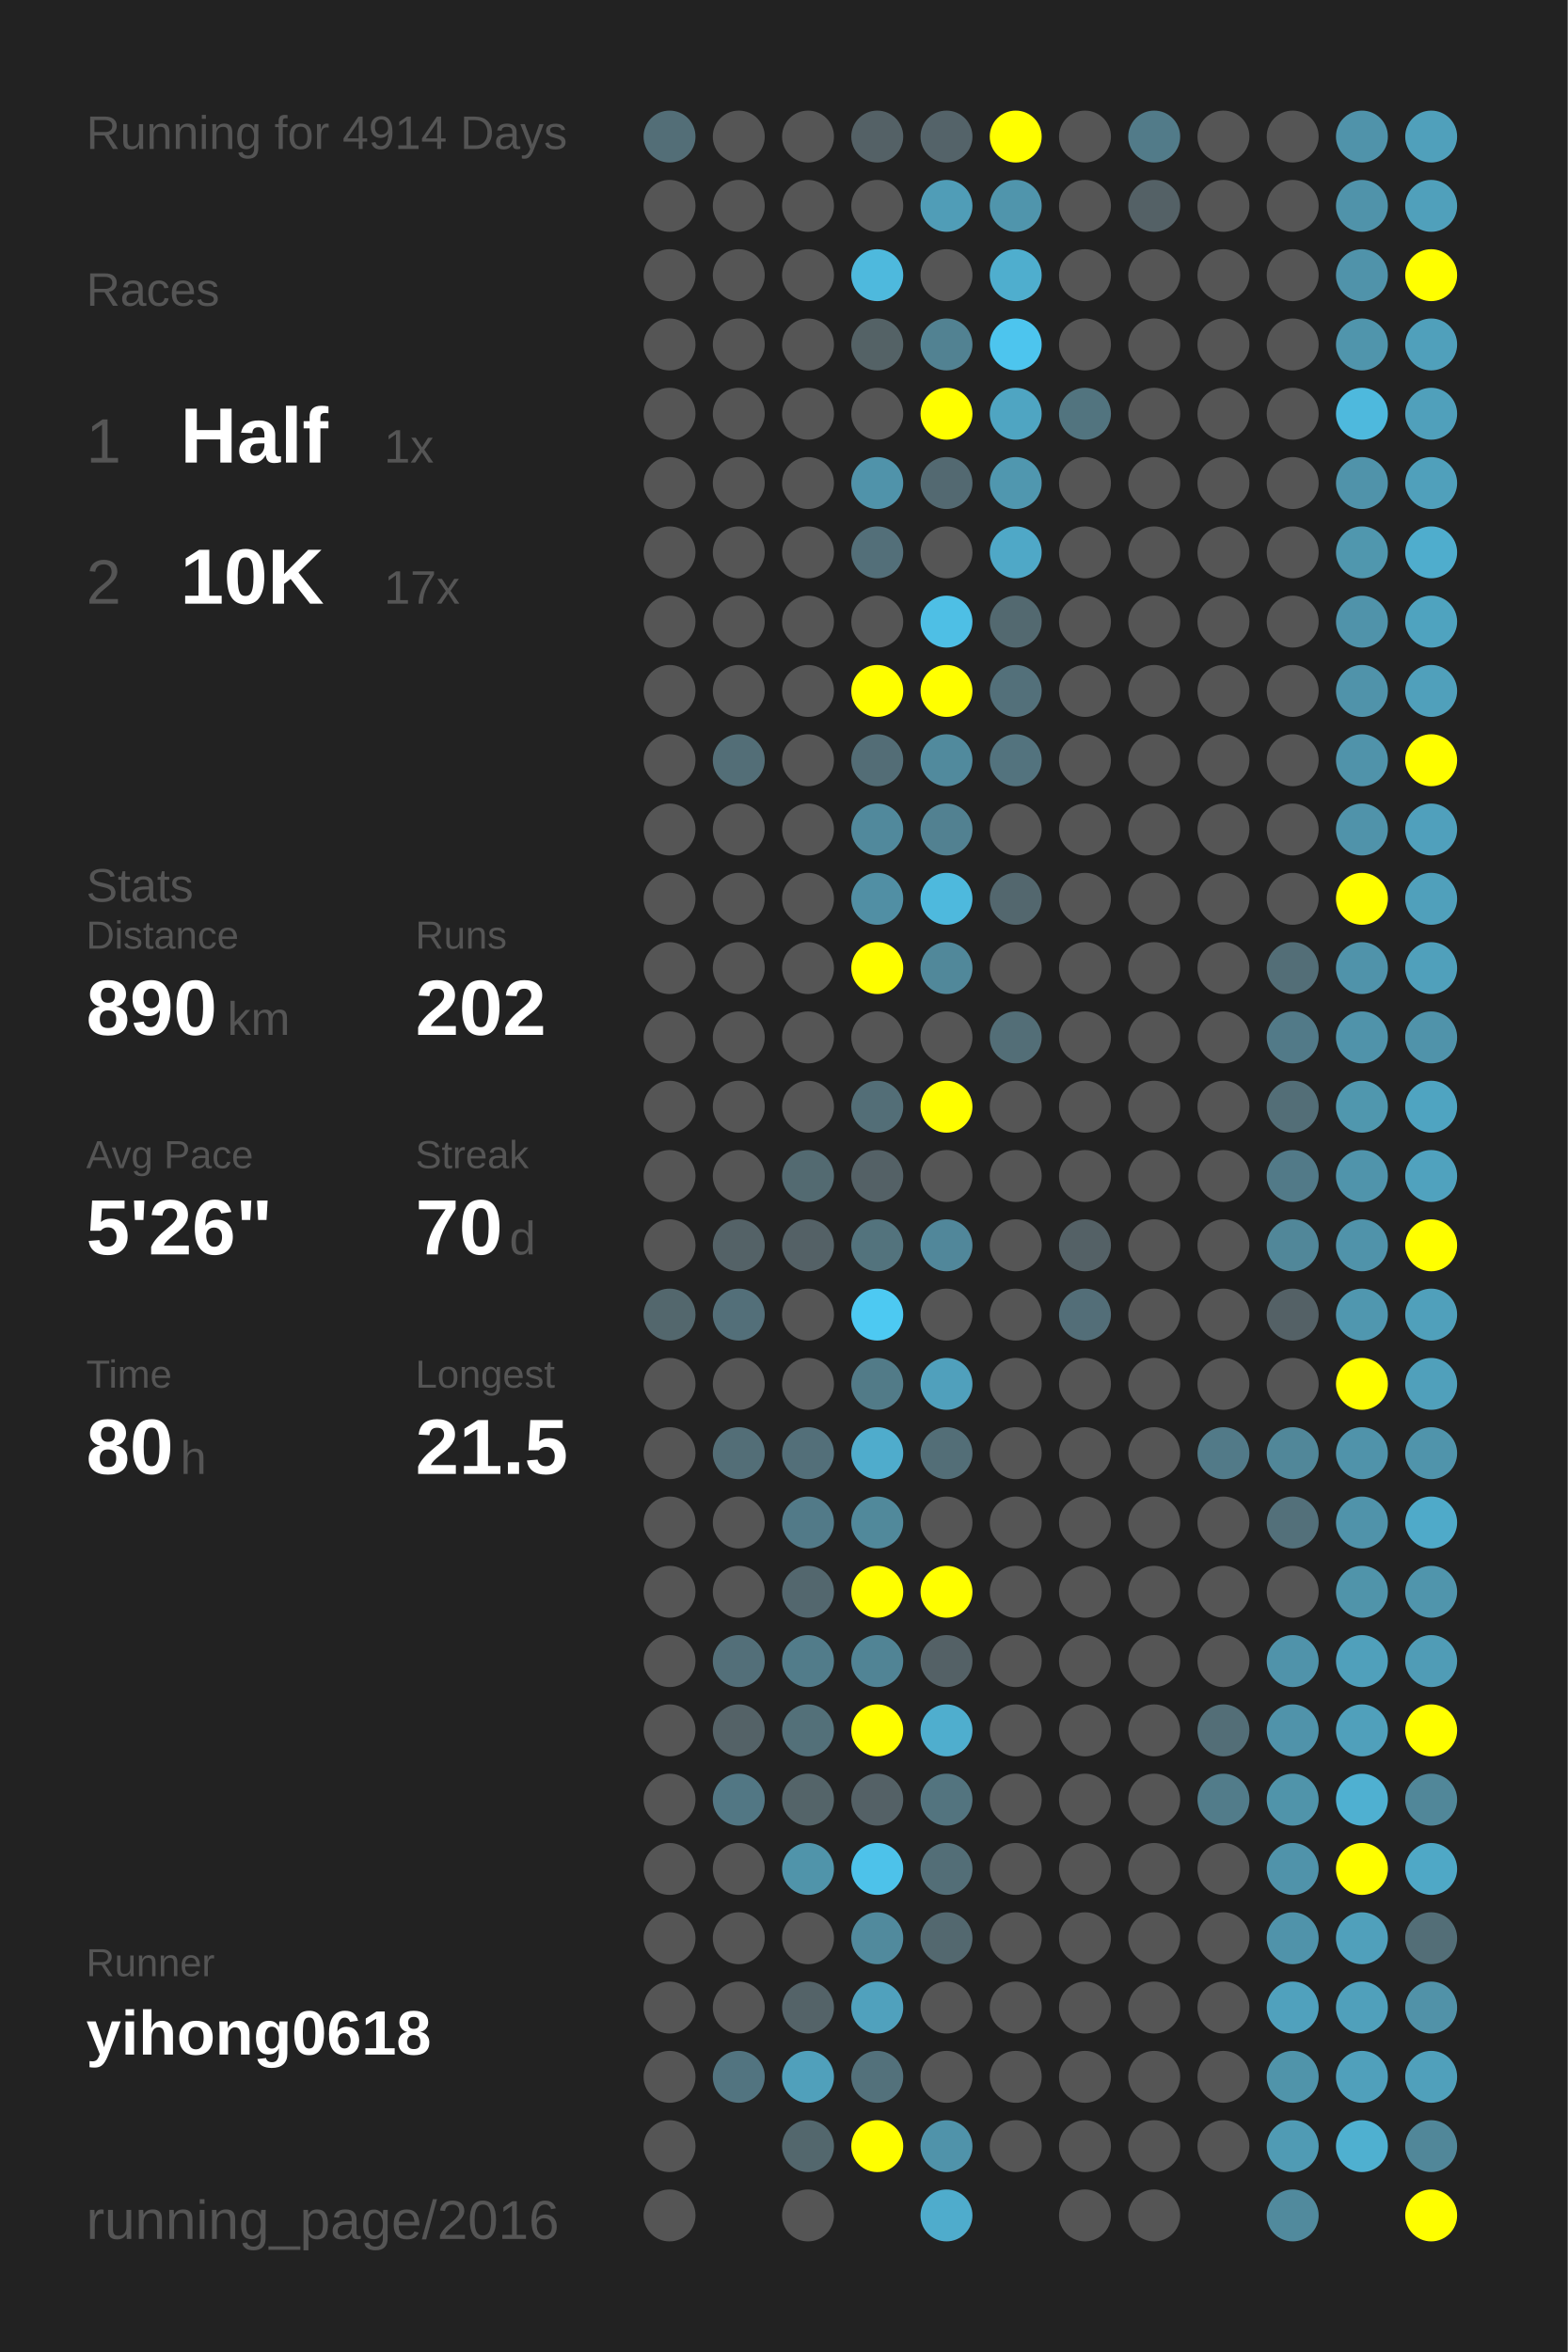
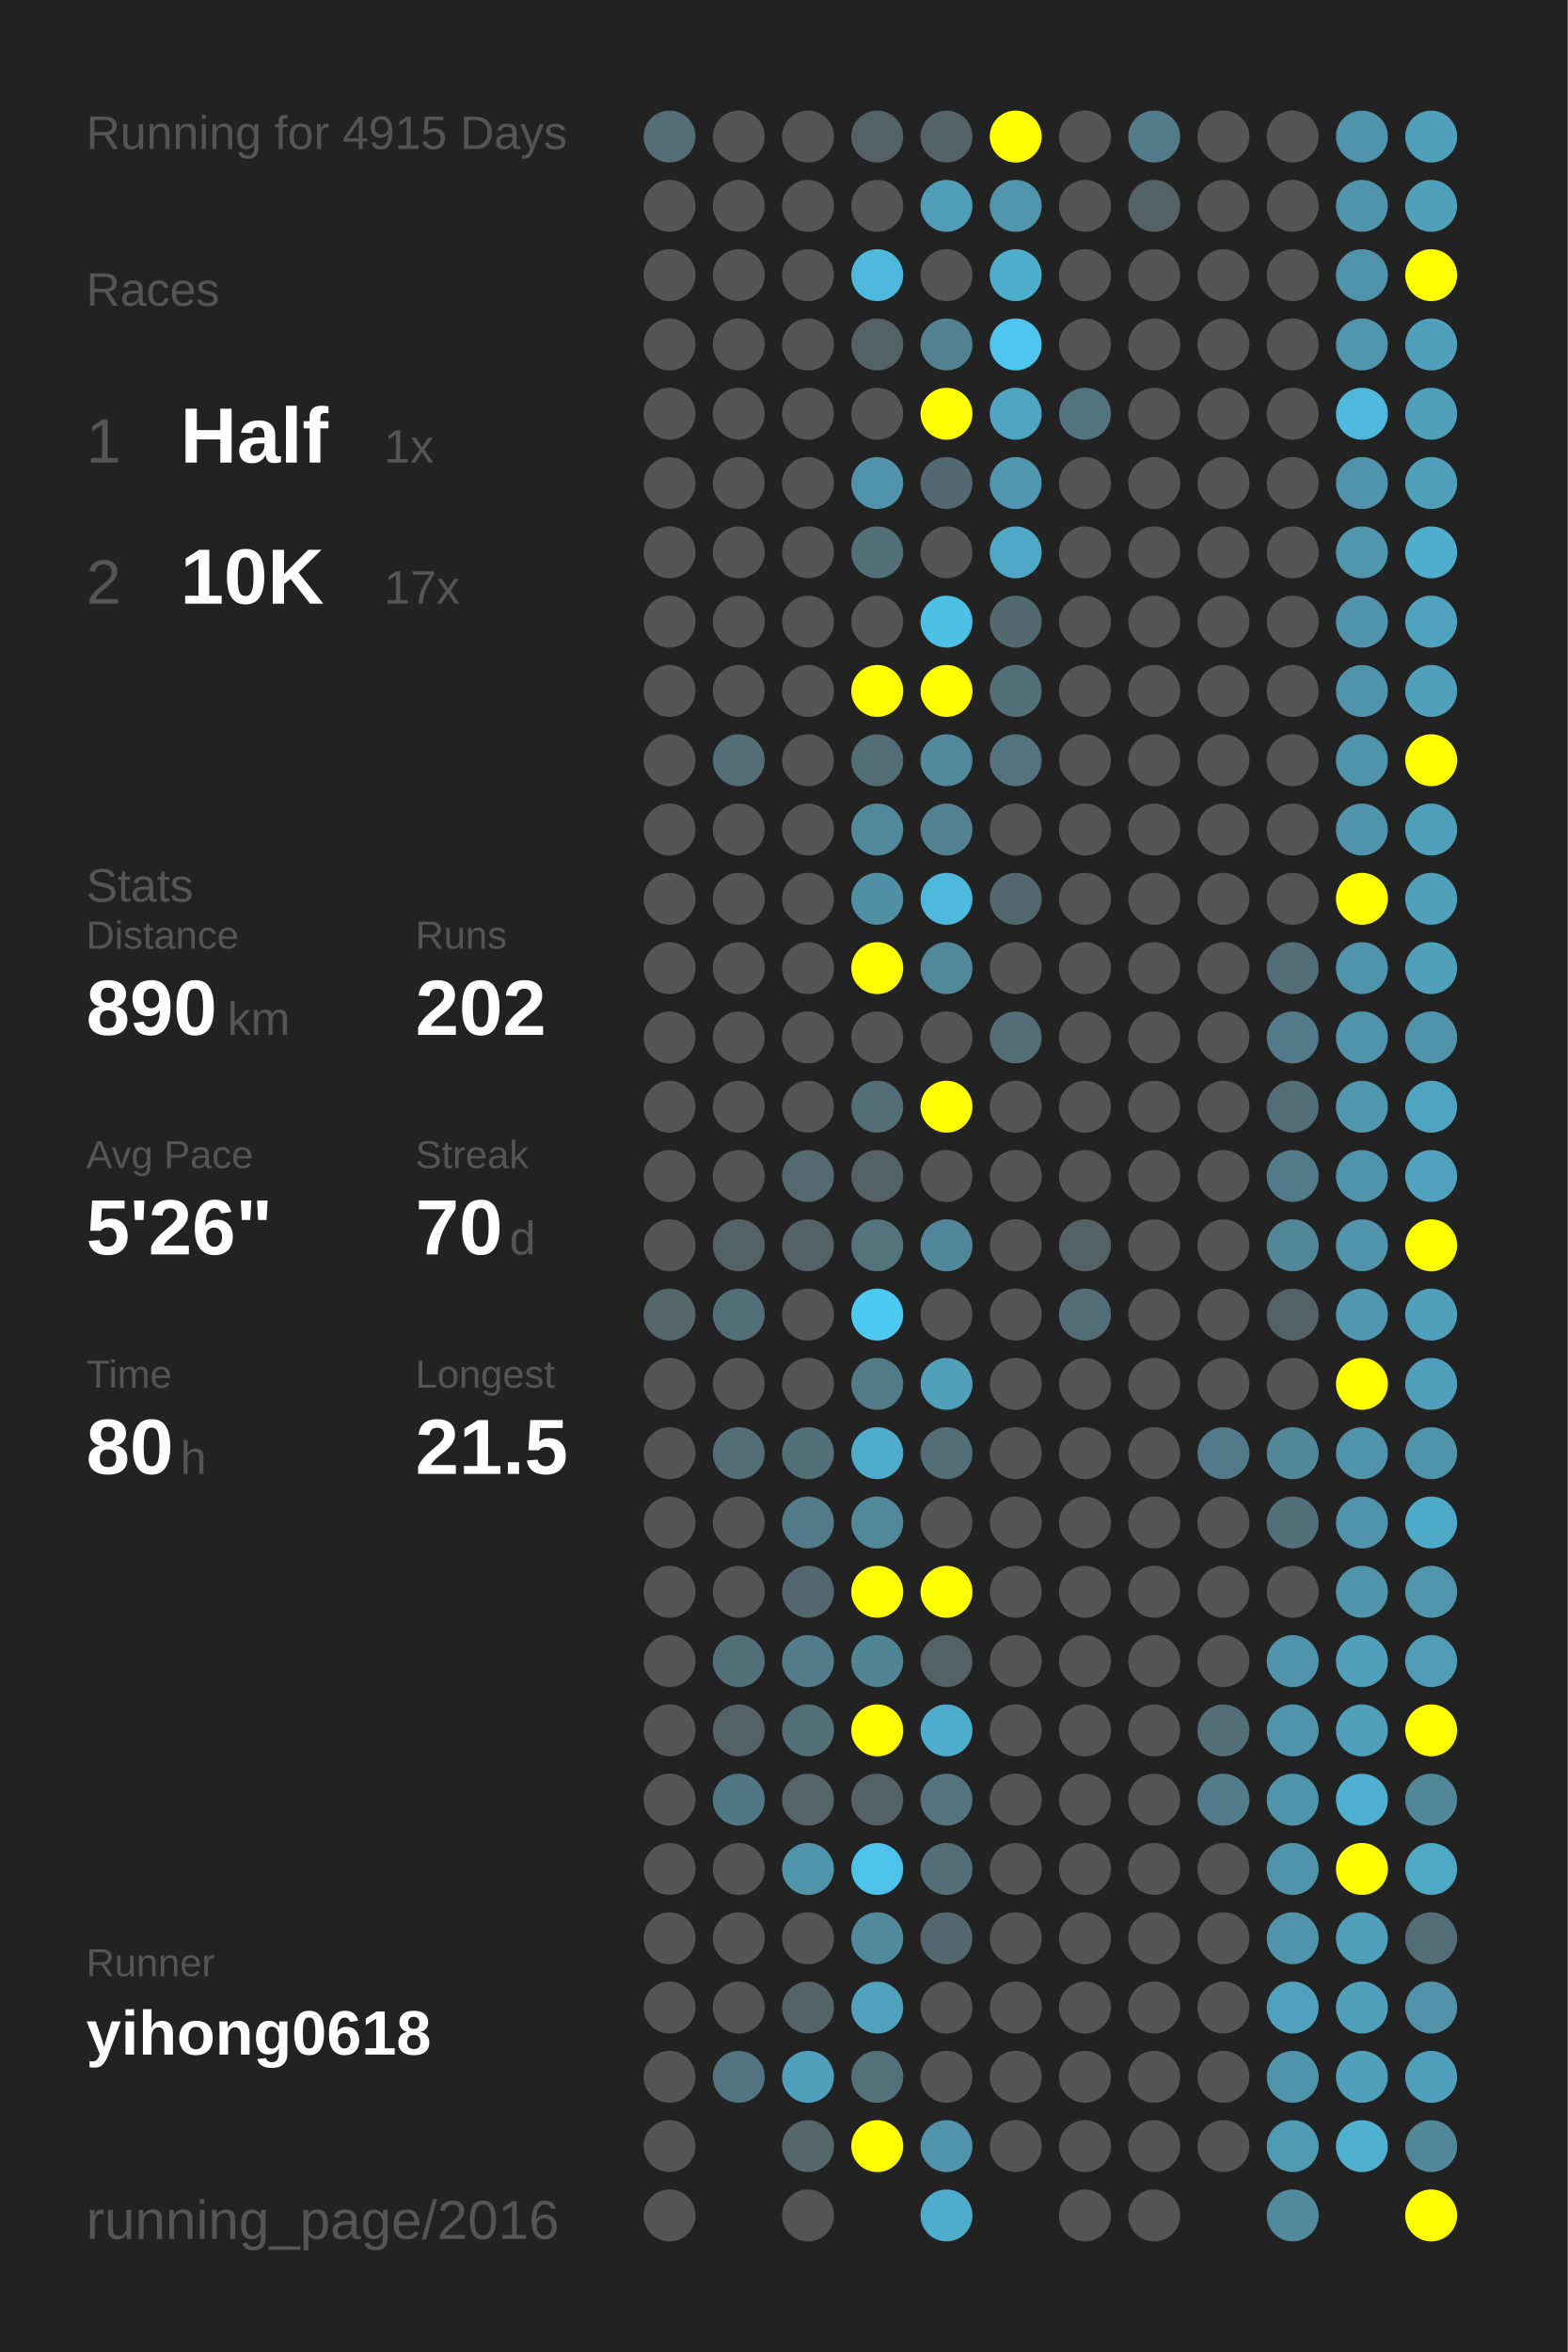
<svg xmlns="http://www.w3.org/2000/svg" baseProfile="full" height="300mm" version="1.1" viewBox="0,0,200,300" width="200mm">
  <defs />
  <rect fill="#222222" height="300" width="200" x="0" y="0" />
-   <text fill="#555555" style="font-size:6px; font-family:Arial;" x="11" y="19">Running for 4914 Days</text>
+   <text fill="#555555" style="font-size:6px; font-family:Arial;" x="11" y="19">Running for 4915 Days</text>
  <text fill="#555555" style="font-size:6px; font-family:Arial;" x="11" y="39">Races</text>
  <text fill="#555555" style="font-size:8px; font-family:Arial;" x="11" y="59">1</text>
  <text fill="#FFFFFF" style="font-size:10px; font-family:Arial; font-weight:bold;" x="23" y="59">Half</text>
  <text fill="#555555" style="font-size:6px; font-family:Arial;" x="49" y="59">1x</text>
  <text fill="#555555" style="font-size:8px; font-family:Arial;" x="11" y="77">2</text>
  <text fill="#FFFFFF" style="font-size:10px; font-family:Arial; font-weight:bold;" x="23" y="77">10K</text>
  <text fill="#555555" style="font-size:6px; font-family:Arial;" x="49" y="77">17x</text>
  <text fill="#555555" style="font-size:6px; font-family:Arial;" x="11" y="115">Stats</text>
  <text fill="#555555" style="font-size:5px; font-family:Arial;" x="11" y="121">Distance</text>
  <text fill="#FFFFFF" style="font-size:10px; font-family:Arial; font-weight:bold;" x="11" y="132">890</text>
  <text fill="#555555" style="font-size:6px; font-family:Arial;" x="29" y="132">km</text>
  <text fill="#555555" style="font-size:5px; font-family:Arial;" x="53" y="121">Runs</text>
  <text fill="#FFFFFF" style="font-size:10px; font-family:Arial; font-weight:bold;" x="53" y="132">202</text>
  <text fill="#555555" style="font-size:5px; font-family:Arial;" x="11" y="149">Avg Pace</text>
  <text fill="#FFFFFF" style="font-size:10px; font-family:Arial; font-weight:bold;" x="11" y="160">5'26"</text>
  <text fill="#555555" style="font-size:5px; font-family:Arial;" x="53" y="149">Streak</text>
  <text fill="#FFFFFF" style="font-size:10px; font-family:Arial; font-weight:bold;" x="53" y="160">70</text>
  <text fill="#555555" style="font-size:6px; font-family:Arial;" x="65" y="160">d</text>
  <text fill="#555555" style="font-size:5px; font-family:Arial;" x="11" y="177">Time</text>
  <text fill="#FFFFFF" style="font-size:10px; font-family:Arial; font-weight:bold;" x="11" y="188">80</text>
  <text fill="#555555" style="font-size:6px; font-family:Arial;" x="23" y="188">h</text>
  <text fill="#555555" style="font-size:5px; font-family:Arial;" x="53" y="177">Longest</text>
  <text fill="#FFFFFF" style="font-size:10px; font-family:Arial; font-weight:bold;" x="53" y="188">21.5</text>
  <text fill="#555555" style="font-size:5px; font-family:Arial;" x="11" y="252.065">Runner</text>
  <text fill="#FFFFFF" style="font-size:8px; font-family:Arial; font-weight:bold;" x="11" y="262.065">yihong0618</text>
  <text fill="#555555" style="font-size:7px; font-family:Arial;" x="11" y="285.581">running_page/2016</text>
  <circle cx="85.417" cy="17.419" fill="#536e77" r="3.312" />
  <circle cx="85.417" cy="26.258" fill="#555555" r="3.312" />
  <circle cx="85.417" cy="35.097" fill="#555555" r="3.312" />
  <circle cx="85.417" cy="43.935" fill="#555555" r="3.312" />
  <circle cx="85.417" cy="52.774" fill="#555555" r="3.312" />
  <circle cx="85.417" cy="61.613" fill="#555555" r="3.312" />
  <circle cx="85.417" cy="70.452" fill="#555555" r="3.312" />
  <circle cx="85.417" cy="79.29" fill="#555555" r="3.312" />
  <circle cx="85.417" cy="88.129" fill="#555555" r="3.312" />
  <circle cx="85.417" cy="96.968" fill="#555555" r="3.312" />
  <circle cx="85.417" cy="105.806" fill="#555555" r="3.312" />
  <circle cx="85.417" cy="114.645" fill="#555555" r="3.312" />
  <circle cx="85.417" cy="123.484" fill="#555555" r="3.312" />
  <circle cx="85.417" cy="132.323" fill="#555555" r="3.312" />
  <circle cx="85.417" cy="141.161" fill="#555555" r="3.312" />
  <circle cx="85.417" cy="150" fill="#555555" r="3.312" />
  <circle cx="85.417" cy="158.839" fill="#555555" r="3.312" />
  <circle cx="85.417" cy="167.677" fill="#53676d" r="3.312" />
  <circle cx="85.417" cy="176.516" fill="#555555" r="3.312" />
  <circle cx="85.417" cy="185.355" fill="#555555" r="3.312" />
  <circle cx="85.417" cy="194.194" fill="#555555" r="3.312" />
  <circle cx="85.417" cy="203.032" fill="#555555" r="3.312" />
  <circle cx="85.417" cy="211.871" fill="#555555" r="3.312" />
  <circle cx="85.417" cy="220.71" fill="#555555" r="3.312" />
  <circle cx="85.417" cy="229.548" fill="#555555" r="3.312" />
  <circle cx="85.417" cy="238.387" fill="#555555" r="3.312" />
  <circle cx="85.417" cy="247.226" fill="#555555" r="3.312" />
  <circle cx="85.417" cy="256.065" fill="#555555" r="3.312" />
  <circle cx="85.417" cy="264.903" fill="#555555" r="3.312" />
  <circle cx="85.417" cy="273.742" fill="#555555" r="3.312" />
  <circle cx="85.417" cy="282.581" fill="#555555" r="3.312" />
  <circle cx="94.25" cy="17.419" fill="#555555" r="3.312" />
  <circle cx="94.25" cy="26.258" fill="#555555" r="3.312" />
  <circle cx="94.25" cy="35.097" fill="#555555" r="3.312" />
  <circle cx="94.25" cy="43.935" fill="#555555" r="3.312" />
  <circle cx="94.25" cy="52.774" fill="#555555" r="3.312" />
  <circle cx="94.25" cy="61.613" fill="#555555" r="3.312" />
  <circle cx="94.25" cy="70.452" fill="#555555" r="3.312" />
  <circle cx="94.25" cy="79.29" fill="#555555" r="3.312" />
  <circle cx="94.25" cy="88.129" fill="#555555" r="3.312" />
  <circle cx="94.25" cy="96.968" fill="#536e77" r="3.312" />
  <circle cx="94.25" cy="105.806" fill="#555555" r="3.312" />
  <circle cx="94.25" cy="114.645" fill="#555555" r="3.312" />
  <circle cx="94.25" cy="123.484" fill="#555555" r="3.312" />
  <circle cx="94.25" cy="132.323" fill="#555555" r="3.312" />
  <circle cx="94.25" cy="141.161" fill="#555555" r="3.312" />
  <circle cx="94.25" cy="150" fill="#555555" r="3.312" />
  <circle cx="94.25" cy="158.839" fill="#546267" r="3.312" />
  <circle cx="94.25" cy="167.677" fill="#536f79" r="3.312" />
  <circle cx="94.25" cy="176.516" fill="#555555" r="3.312" />
  <circle cx="94.25" cy="185.355" fill="#536e77" r="3.312" />
  <circle cx="94.25" cy="194.194" fill="#555555" r="3.312" />
  <circle cx="94.25" cy="203.032" fill="#555555" r="3.312" />
  <circle cx="94.25" cy="211.871" fill="#536f79" r="3.312" />
  <circle cx="94.25" cy="220.71" fill="#546267" r="3.312" />
  <circle cx="94.25" cy="229.548" fill="#527784" r="3.312" />
  <circle cx="94.25" cy="238.387" fill="#555555" r="3.312" />
  <circle cx="94.25" cy="247.226" fill="#555555" r="3.312" />
  <circle cx="94.25" cy="256.065" fill="#555555" r="3.312" />
  <circle cx="94.25" cy="264.903" fill="#527480" r="3.312" />
  <circle cx="103.083" cy="17.419" fill="#555555" r="3.312" />
  <circle cx="103.083" cy="26.258" fill="#555555" r="3.312" />
  <circle cx="103.083" cy="35.097" fill="#555555" r="3.312" />
  <circle cx="103.083" cy="43.935" fill="#555555" r="3.312" />
  <circle cx="103.083" cy="52.774" fill="#555555" r="3.312" />
  <circle cx="103.083" cy="61.613" fill="#555555" r="3.312" />
  <circle cx="103.083" cy="70.452" fill="#555555" r="3.312" />
  <circle cx="103.083" cy="79.29" fill="#555555" r="3.312" />
  <circle cx="103.083" cy="88.129" fill="#555555" r="3.312" />
  <circle cx="103.083" cy="96.968" fill="#555555" r="3.312" />
  <circle cx="103.083" cy="105.806" fill="#555555" r="3.312" />
  <circle cx="103.083" cy="114.645" fill="#555555" r="3.312" />
  <circle cx="103.083" cy="123.484" fill="#555555" r="3.312" />
  <circle cx="103.083" cy="132.323" fill="#555555" r="3.312" />
  <circle cx="103.083" cy="141.161" fill="#555555" r="3.312" />
  <circle cx="103.083" cy="150" fill="#536a71" r="3.312" />
  <circle cx="103.083" cy="158.839" fill="#546166" r="3.312" />
  <circle cx="103.083" cy="167.677" fill="#555555" r="3.312" />
  <circle cx="103.083" cy="176.516" fill="#555555" r="3.312" />
  <circle cx="103.083" cy="185.355" fill="#536f79" r="3.312" />
  <circle cx="103.083" cy="194.194" fill="#527a88" r="3.312" />
  <circle cx="103.083" cy="203.032" fill="#53676e" r="3.312" />
  <circle cx="103.083" cy="211.871" fill="#527c8a" r="3.312" />
  <circle cx="103.083" cy="220.71" fill="#537079" r="3.312" />
  <circle cx="103.083" cy="229.548" fill="#546469" r="3.312" />
  <circle cx="103.083" cy="238.387" fill="#5094aa" r="3.312" />
  <circle cx="103.083" cy="247.226" fill="#555555" r="3.312" />
  <circle cx="103.083" cy="256.065" fill="#546368" r="3.312" />
  <circle cx="103.083" cy="264.903" fill="#50a0bb" r="3.312" />
  <circle cx="103.083" cy="273.742" fill="#53676d" r="3.312" />
  <circle cx="103.083" cy="282.581" fill="#555555" r="3.312" />
  <circle cx="111.917" cy="17.419" fill="#546166" r="3.312" />
  <circle cx="111.917" cy="26.258" fill="#555555" r="3.312" />
  <circle cx="111.917" cy="35.097" fill="#4eb9dd" r="3.312" />
  <circle cx="111.917" cy="43.935" fill="#546266" r="3.312" />
  <circle cx="111.917" cy="52.774" fill="#555555" r="3.312" />
  <circle cx="111.917" cy="61.613" fill="#5093aa" r="3.312" />
  <circle cx="111.917" cy="70.452" fill="#536f79" r="3.312" />
  <circle cx="111.917" cy="79.29" fill="#555555" r="3.312" />
  <circle cx="111.917" cy="88.129" fill="#FFFF00" r="3.312" />
  <circle cx="111.917" cy="96.968" fill="#536d76" r="3.312" />
  <circle cx="111.917" cy="105.806" fill="#51899c" r="3.312" />
  <circle cx="111.917" cy="114.645" fill="#518fa4" r="3.312" />
  <circle cx="111.917" cy="123.484" fill="#FFFF00" r="3.312" />
  <circle cx="111.917" cy="132.323" fill="#555555" r="3.312" />
  <circle cx="111.917" cy="141.161" fill="#536e77" r="3.312" />
  <circle cx="111.917" cy="150" fill="#546166" r="3.312" />
  <circle cx="111.917" cy="158.839" fill="#53737d" r="3.312" />
  <circle cx="111.917" cy="167.677" fill="#4dc9f2" r="3.312" />
  <circle cx="111.917" cy="176.516" fill="#527b88" r="3.312" />
  <circle cx="111.917" cy="185.355" fill="#4faccc" r="3.312" />
  <circle cx="111.917" cy="194.194" fill="#51899b" r="3.312" />
  <circle cx="111.917" cy="203.032" fill="#FFFF00" r="3.312" />
  <circle cx="111.917" cy="211.871" fill="#518495" r="3.312" />
  <circle cx="111.917" cy="220.71" fill="#FFFF00" r="3.312" />
  <circle cx="111.917" cy="229.548" fill="#546166" r="3.312" />
  <circle cx="111.917" cy="238.387" fill="#4dc2ea" r="3.312" />
  <circle cx="111.917" cy="247.226" fill="#518a9d" r="3.312" />
  <circle cx="111.917" cy="256.065" fill="#50a1bd" r="3.312" />
  <circle cx="111.917" cy="264.903" fill="#53717b" r="3.312" />
  <circle cx="111.917" cy="273.742" fill="#FFFF00" r="3.312" />
  <circle cx="120.75" cy="17.419" fill="#546369" r="3.312" />
  <circle cx="120.75" cy="26.258" fill="#509db7" r="3.312" />
  <circle cx="120.75" cy="35.097" fill="#555555" r="3.312" />
  <circle cx="120.75" cy="43.935" fill="#528292" r="3.312" />
  <circle cx="120.75" cy="52.774" fill="#FFFF00" r="3.312" />
  <circle cx="120.75" cy="61.613" fill="#536971" r="3.312" />
  <circle cx="120.75" cy="70.452" fill="#555555" r="3.312" />
  <circle cx="120.75" cy="79.29" fill="#4ebfe5" r="3.312" />
  <circle cx="120.75" cy="88.129" fill="#FFFF00" r="3.312" />
  <circle cx="120.75" cy="96.968" fill="#518a9d" r="3.312" />
  <circle cx="120.75" cy="105.806" fill="#528191" r="3.312" />
  <circle cx="120.75" cy="114.645" fill="#4eb9dd" r="3.312" />
  <circle cx="120.75" cy="123.484" fill="#51889a" r="3.312" />
  <circle cx="120.75" cy="132.323" fill="#555555" r="3.312" />
  <circle cx="120.75" cy="141.161" fill="#FFFF00" r="3.312" />
  <circle cx="120.75" cy="150" fill="#555555" r="3.312" />
  <circle cx="120.75" cy="158.839" fill="#51879a" r="3.312" />
  <circle cx="120.75" cy="167.677" fill="#555555" r="3.312" />
  <circle cx="120.75" cy="176.516" fill="#50a0bc" r="3.312" />
  <circle cx="120.75" cy="185.355" fill="#536e77" r="3.312" />
  <circle cx="120.75" cy="194.194" fill="#555555" r="3.312" />
  <circle cx="120.75" cy="203.032" fill="#FFFF00" r="3.312" />
  <circle cx="120.75" cy="211.871" fill="#546166" r="3.312" />
  <circle cx="120.75" cy="220.71" fill="#4faece" r="3.312" />
  <circle cx="120.75" cy="229.548" fill="#53747f" r="3.312" />
  <circle cx="120.75" cy="238.387" fill="#536e77" r="3.312" />
  <circle cx="120.75" cy="247.226" fill="#53686f" r="3.312" />
  <circle cx="120.75" cy="256.065" fill="#555555" r="3.312" />
  <circle cx="120.75" cy="264.903" fill="#555555" r="3.312" />
  <circle cx="120.75" cy="273.742" fill="#5093aa" r="3.312" />
  <circle cx="120.75" cy="282.581" fill="#4faccc" r="3.312" />
  <circle cx="129.583" cy="17.419" fill="#FFFF00" r="3.312" />
  <circle cx="129.583" cy="26.258" fill="#5095ac" r="3.312" />
  <circle cx="129.583" cy="35.097" fill="#4faece" r="3.312" />
  <circle cx="129.583" cy="43.935" fill="#4dc5ee" r="3.312" />
  <circle cx="129.583" cy="52.774" fill="#4fa5c2" r="3.312" />
  <circle cx="129.583" cy="61.613" fill="#5097af" r="3.312" />
  <circle cx="129.583" cy="70.452" fill="#4fa8c7" r="3.312" />
  <circle cx="129.583" cy="79.29" fill="#536970" r="3.312" />
  <circle cx="129.583" cy="88.129" fill="#53707a" r="3.312" />
  <circle cx="129.583" cy="96.968" fill="#53737e" r="3.312" />
  <circle cx="129.583" cy="105.806" fill="#555555" r="3.312" />
  <circle cx="129.583" cy="114.645" fill="#53676e" r="3.312" />
  <circle cx="129.583" cy="123.484" fill="#555555" r="3.312" />
  <circle cx="129.583" cy="132.323" fill="#536e77" r="3.312" />
  <circle cx="129.583" cy="141.161" fill="#555555" r="3.312" />
  <circle cx="129.583" cy="150" fill="#555555" r="3.312" />
  <circle cx="129.583" cy="158.839" fill="#555555" r="3.312" />
  <circle cx="129.583" cy="167.677" fill="#555555" r="3.312" />
  <circle cx="129.583" cy="176.516" fill="#555555" r="3.312" />
  <circle cx="129.583" cy="185.355" fill="#555555" r="3.312" />
  <circle cx="129.583" cy="194.194" fill="#555555" r="3.312" />
  <circle cx="129.583" cy="203.032" fill="#555555" r="3.312" />
  <circle cx="129.583" cy="211.871" fill="#555555" r="3.312" />
  <circle cx="129.583" cy="220.71" fill="#555555" r="3.312" />
  <circle cx="129.583" cy="229.548" fill="#555555" r="3.312" />
  <circle cx="129.583" cy="238.387" fill="#555555" r="3.312" />
  <circle cx="129.583" cy="247.226" fill="#555555" r="3.312" />
  <circle cx="129.583" cy="256.065" fill="#555555" r="3.312" />
  <circle cx="129.583" cy="264.903" fill="#555555" r="3.312" />
  <circle cx="129.583" cy="273.742" fill="#555555" r="3.312" />
  <circle cx="138.417" cy="17.419" fill="#555555" r="3.312" />
  <circle cx="138.417" cy="26.258" fill="#555555" r="3.312" />
  <circle cx="138.417" cy="35.097" fill="#555555" r="3.312" />
  <circle cx="138.417" cy="43.935" fill="#555555" r="3.312" />
  <circle cx="138.417" cy="52.774" fill="#52747f" r="3.312" />
  <circle cx="138.417" cy="61.613" fill="#555555" r="3.312" />
  <circle cx="138.417" cy="70.452" fill="#555555" r="3.312" />
  <circle cx="138.417" cy="79.29" fill="#555555" r="3.312" />
  <circle cx="138.417" cy="88.129" fill="#555555" r="3.312" />
  <circle cx="138.417" cy="96.968" fill="#555555" r="3.312" />
  <circle cx="138.417" cy="105.806" fill="#555555" r="3.312" />
  <circle cx="138.417" cy="114.645" fill="#555555" r="3.312" />
  <circle cx="138.417" cy="123.484" fill="#555555" r="3.312" />
  <circle cx="138.417" cy="132.323" fill="#555555" r="3.312" />
  <circle cx="138.417" cy="141.161" fill="#555555" r="3.312" />
  <circle cx="138.417" cy="150" fill="#555555" r="3.312" />
  <circle cx="138.417" cy="158.839" fill="#546166" r="3.312" />
  <circle cx="138.417" cy="167.677" fill="#536e78" r="3.312" />
  <circle cx="138.417" cy="176.516" fill="#555555" r="3.312" />
  <circle cx="138.417" cy="185.355" fill="#555555" r="3.312" />
  <circle cx="138.417" cy="194.194" fill="#555555" r="3.312" />
  <circle cx="138.417" cy="203.032" fill="#555555" r="3.312" />
  <circle cx="138.417" cy="211.871" fill="#555555" r="3.312" />
  <circle cx="138.417" cy="220.71" fill="#555555" r="3.312" />
  <circle cx="138.417" cy="229.548" fill="#555555" r="3.312" />
  <circle cx="138.417" cy="238.387" fill="#555555" r="3.312" />
  <circle cx="138.417" cy="247.226" fill="#555555" r="3.312" />
  <circle cx="138.417" cy="256.065" fill="#555555" r="3.312" />
  <circle cx="138.417" cy="264.903" fill="#555555" r="3.312" />
  <circle cx="138.417" cy="273.742" fill="#555555" r="3.312" />
  <circle cx="138.417" cy="282.581" fill="#555555" r="3.312" />
  <circle cx="147.25" cy="17.419" fill="#527b89" r="3.312" />
  <circle cx="147.25" cy="26.258" fill="#546166" r="3.312" />
  <circle cx="147.25" cy="35.097" fill="#555555" r="3.312" />
  <circle cx="147.25" cy="43.935" fill="#555555" r="3.312" />
  <circle cx="147.25" cy="52.774" fill="#555555" r="3.312" />
  <circle cx="147.25" cy="61.613" fill="#555555" r="3.312" />
  <circle cx="147.25" cy="70.452" fill="#555555" r="3.312" />
  <circle cx="147.25" cy="79.29" fill="#555555" r="3.312" />
  <circle cx="147.25" cy="88.129" fill="#555555" r="3.312" />
  <circle cx="147.25" cy="96.968" fill="#555555" r="3.312" />
  <circle cx="147.25" cy="105.806" fill="#555555" r="3.312" />
  <circle cx="147.25" cy="114.645" fill="#555555" r="3.312" />
  <circle cx="147.25" cy="123.484" fill="#555555" r="3.312" />
  <circle cx="147.25" cy="132.323" fill="#555555" r="3.312" />
  <circle cx="147.25" cy="141.161" fill="#555555" r="3.312" />
  <circle cx="147.25" cy="150" fill="#555555" r="3.312" />
  <circle cx="147.25" cy="158.839" fill="#555555" r="3.312" />
  <circle cx="147.25" cy="167.677" fill="#555555" r="3.312" />
  <circle cx="147.25" cy="176.516" fill="#555555" r="3.312" />
  <circle cx="147.25" cy="185.355" fill="#555555" r="3.312" />
  <circle cx="147.25" cy="194.194" fill="#555555" r="3.312" />
  <circle cx="147.25" cy="203.032" fill="#555555" r="3.312" />
  <circle cx="147.25" cy="211.871" fill="#555555" r="3.312" />
  <circle cx="147.25" cy="220.71" fill="#555555" r="3.312" />
  <circle cx="147.25" cy="229.548" fill="#555555" r="3.312" />
  <circle cx="147.25" cy="238.387" fill="#555555" r="3.312" />
  <circle cx="147.25" cy="247.226" fill="#555555" r="3.312" />
  <circle cx="147.25" cy="256.065" fill="#555555" r="3.312" />
  <circle cx="147.25" cy="264.903" fill="#555555" r="3.312" />
  <circle cx="147.25" cy="273.742" fill="#555555" r="3.312" />
  <circle cx="147.25" cy="282.581" fill="#555555" r="3.312" />
  <circle cx="156.083" cy="17.419" fill="#555555" r="3.312" />
  <circle cx="156.083" cy="26.258" fill="#555555" r="3.312" />
  <circle cx="156.083" cy="35.097" fill="#555555" r="3.312" />
  <circle cx="156.083" cy="43.935" fill="#555555" r="3.312" />
  <circle cx="156.083" cy="52.774" fill="#555555" r="3.312" />
  <circle cx="156.083" cy="61.613" fill="#555555" r="3.312" />
  <circle cx="156.083" cy="70.452" fill="#555555" r="3.312" />
  <circle cx="156.083" cy="79.29" fill="#555555" r="3.312" />
  <circle cx="156.083" cy="88.129" fill="#555555" r="3.312" />
  <circle cx="156.083" cy="96.968" fill="#555555" r="3.312" />
  <circle cx="156.083" cy="105.806" fill="#555555" r="3.312" />
  <circle cx="156.083" cy="114.645" fill="#555555" r="3.312" />
  <circle cx="156.083" cy="123.484" fill="#555555" r="3.312" />
  <circle cx="156.083" cy="132.323" fill="#555555" r="3.312" />
  <circle cx="156.083" cy="141.161" fill="#555555" r="3.312" />
  <circle cx="156.083" cy="150" fill="#555555" r="3.312" />
  <circle cx="156.083" cy="158.839" fill="#555555" r="3.312" />
  <circle cx="156.083" cy="167.677" fill="#555555" r="3.312" />
  <circle cx="156.083" cy="176.516" fill="#555555" r="3.312" />
  <circle cx="156.083" cy="185.355" fill="#527a88" r="3.312" />
  <circle cx="156.083" cy="194.194" fill="#555555" r="3.312" />
  <circle cx="156.083" cy="203.032" fill="#555555" r="3.312" />
  <circle cx="156.083" cy="211.871" fill="#555555" r="3.312" />
  <circle cx="156.083" cy="220.71" fill="#536e77" r="3.312" />
  <circle cx="156.083" cy="229.548" fill="#527c8a" r="3.312" />
  <circle cx="156.083" cy="238.387" fill="#555555" r="3.312" />
  <circle cx="156.083" cy="247.226" fill="#555555" r="3.312" />
  <circle cx="156.083" cy="256.065" fill="#555555" r="3.312" />
  <circle cx="156.083" cy="264.903" fill="#555555" r="3.312" />
  <circle cx="156.083" cy="273.742" fill="#555555" r="3.312" />
  <circle cx="164.917" cy="17.419" fill="#555555" r="3.312" />
  <circle cx="164.917" cy="26.258" fill="#555555" r="3.312" />
  <circle cx="164.917" cy="35.097" fill="#555555" r="3.312" />
  <circle cx="164.917" cy="43.935" fill="#555555" r="3.312" />
  <circle cx="164.917" cy="52.774" fill="#555555" r="3.312" />
  <circle cx="164.917" cy="61.613" fill="#555555" r="3.312" />
  <circle cx="164.917" cy="70.452" fill="#555555" r="3.312" />
  <circle cx="164.917" cy="79.29" fill="#555555" r="3.312" />
  <circle cx="164.917" cy="88.129" fill="#555555" r="3.312" />
  <circle cx="164.917" cy="96.968" fill="#555555" r="3.312" />
  <circle cx="164.917" cy="105.806" fill="#555555" r="3.312" />
  <circle cx="164.917" cy="114.645" fill="#555555" r="3.312" />
  <circle cx="164.917" cy="123.484" fill="#536e77" r="3.312" />
  <circle cx="164.917" cy="132.323" fill="#527a88" r="3.312" />
  <circle cx="164.917" cy="141.161" fill="#536e77" r="3.312" />
  <circle cx="164.917" cy="150" fill="#527a88" r="3.312" />
  <circle cx="164.917" cy="158.839" fill="#518799" r="3.312" />
  <circle cx="164.917" cy="167.677" fill="#546166" r="3.312" />
  <circle cx="164.917" cy="176.516" fill="#555555" r="3.312" />
  <circle cx="164.917" cy="185.355" fill="#518799" r="3.312" />
  <circle cx="164.917" cy="194.194" fill="#53707a" r="3.312" />
  <circle cx="164.917" cy="203.032" fill="#555555" r="3.312" />
  <circle cx="164.917" cy="211.871" fill="#5093aa" r="3.312" />
  <circle cx="164.917" cy="220.71" fill="#5093aa" r="3.312" />
  <circle cx="164.917" cy="229.548" fill="#5094aa" r="3.312" />
  <circle cx="164.917" cy="238.387" fill="#5093aa" r="3.312" />
  <circle cx="164.917" cy="247.226" fill="#5093aa" r="3.312" />
  <circle cx="164.917" cy="256.065" fill="#50a1bd" r="3.312" />
  <circle cx="164.917" cy="264.903" fill="#5094aa" r="3.312" />
  <circle cx="164.917" cy="273.742" fill="#509bb4" r="3.312" />
  <circle cx="164.917" cy="282.581" fill="#518a9d" r="3.312" />
  <circle cx="173.75" cy="17.419" fill="#5093aa" r="3.312" />
  <circle cx="173.75" cy="26.258" fill="#5093aa" r="3.312" />
  <circle cx="173.75" cy="35.097" fill="#5093aa" r="3.312" />
  <circle cx="173.75" cy="43.935" fill="#5095ac" r="3.312" />
  <circle cx="173.75" cy="52.774" fill="#4eb9dd" r="3.312" />
  <circle cx="173.75" cy="61.613" fill="#5093aa" r="3.312" />
  <circle cx="173.75" cy="70.452" fill="#5097ae" r="3.312" />
  <circle cx="173.75" cy="79.29" fill="#5093aa" r="3.312" />
  <circle cx="173.75" cy="88.129" fill="#5093aa" r="3.312" />
  <circle cx="173.75" cy="96.968" fill="#5093aa" r="3.312" />
  <circle cx="173.75" cy="105.806" fill="#5093aa" r="3.312" />
  <circle cx="173.75" cy="114.645" fill="#FFFF00" r="3.312" />
  <circle cx="173.75" cy="123.484" fill="#5093aa" r="3.312" />
  <circle cx="173.75" cy="132.323" fill="#5093aa" r="3.312" />
  <circle cx="173.75" cy="141.161" fill="#5097ae" r="3.312" />
  <circle cx="173.75" cy="150" fill="#5094ab" r="3.312" />
  <circle cx="173.75" cy="158.839" fill="#5093aa" r="3.312" />
  <circle cx="173.75" cy="167.677" fill="#5097af" r="3.312" />
  <circle cx="173.75" cy="176.516" fill="#FFFF00" r="3.312" />
  <circle cx="173.75" cy="185.355" fill="#5093aa" r="3.312" />
  <circle cx="173.75" cy="194.194" fill="#5093aa" r="3.312" />
  <circle cx="173.75" cy="203.032" fill="#5094aa" r="3.312" />
  <circle cx="173.75" cy="211.871" fill="#50a0bb" r="3.312" />
  <circle cx="173.75" cy="220.71" fill="#50a0bb" r="3.312" />
  <circle cx="173.75" cy="229.548" fill="#4fb0d1" r="3.312" />
  <circle cx="173.75" cy="238.387" fill="#FFFF00" r="3.312" />
  <circle cx="173.75" cy="247.226" fill="#50a0bb" r="3.312" />
  <circle cx="173.75" cy="256.065" fill="#50a0bb" r="3.312" />
  <circle cx="173.75" cy="264.903" fill="#50a0bb" r="3.312" />
  <circle cx="173.75" cy="273.742" fill="#4fb0d0" r="3.312" />
  <circle cx="182.583" cy="17.419" fill="#50a0bb" r="3.312" />
  <circle cx="182.583" cy="26.258" fill="#50a0bb" r="3.312" />
  <circle cx="182.583" cy="35.097" fill="#FFFF00" r="3.312" />
  <circle cx="182.583" cy="43.935" fill="#50a0bb" r="3.312" />
  <circle cx="182.583" cy="52.774" fill="#50a0bb" r="3.312" />
  <circle cx="182.583" cy="61.613" fill="#50a0bb" r="3.312" />
  <circle cx="182.583" cy="70.452" fill="#4fadcd" r="3.312" />
  <circle cx="182.583" cy="79.29" fill="#4fa3bf" r="3.312" />
  <circle cx="182.583" cy="88.129" fill="#50a0bb" r="3.312" />
  <circle cx="182.583" cy="96.968" fill="#FFFF00" r="3.312" />
  <circle cx="182.583" cy="105.806" fill="#50a0bc" r="3.312" />
  <circle cx="182.583" cy="114.645" fill="#50a0bb" r="3.312" />
  <circle cx="182.583" cy="123.484" fill="#50a0bb" r="3.312" />
  <circle cx="182.583" cy="132.323" fill="#5093aa" r="3.312" />
  <circle cx="182.583" cy="141.161" fill="#4fa4c1" r="3.312" />
  <circle cx="182.583" cy="150" fill="#50a2be" r="3.312" />
  <circle cx="182.583" cy="158.839" fill="#FFFF00" r="3.312" />
  <circle cx="182.583" cy="167.677" fill="#50a0bb" r="3.312" />
  <circle cx="182.583" cy="176.516" fill="#50a0bb" r="3.312" />
  <circle cx="182.583" cy="185.355" fill="#5094ab" r="3.312" />
  <circle cx="182.583" cy="194.194" fill="#4faac9" r="3.312" />
  <circle cx="182.583" cy="203.032" fill="#5095ac" r="3.312" />
  <circle cx="182.583" cy="211.871" fill="#509cb6" r="3.312" />
  <circle cx="182.583" cy="220.71" fill="#FFFF00" r="3.312" />
  <circle cx="182.583" cy="229.548" fill="#518799" r="3.312" />
  <circle cx="182.583" cy="238.387" fill="#4fa8c6" r="3.312" />
  <circle cx="182.583" cy="247.226" fill="#536e77" r="3.312" />
  <circle cx="182.583" cy="256.065" fill="#5192a8" r="3.312" />
  <circle cx="182.583" cy="264.903" fill="#50a0bb" r="3.312" />
  <circle cx="182.583" cy="273.742" fill="#518799" r="3.312" />
  <circle cx="182.583" cy="282.581" fill="#FFFF00" r="3.312" />
</svg>
